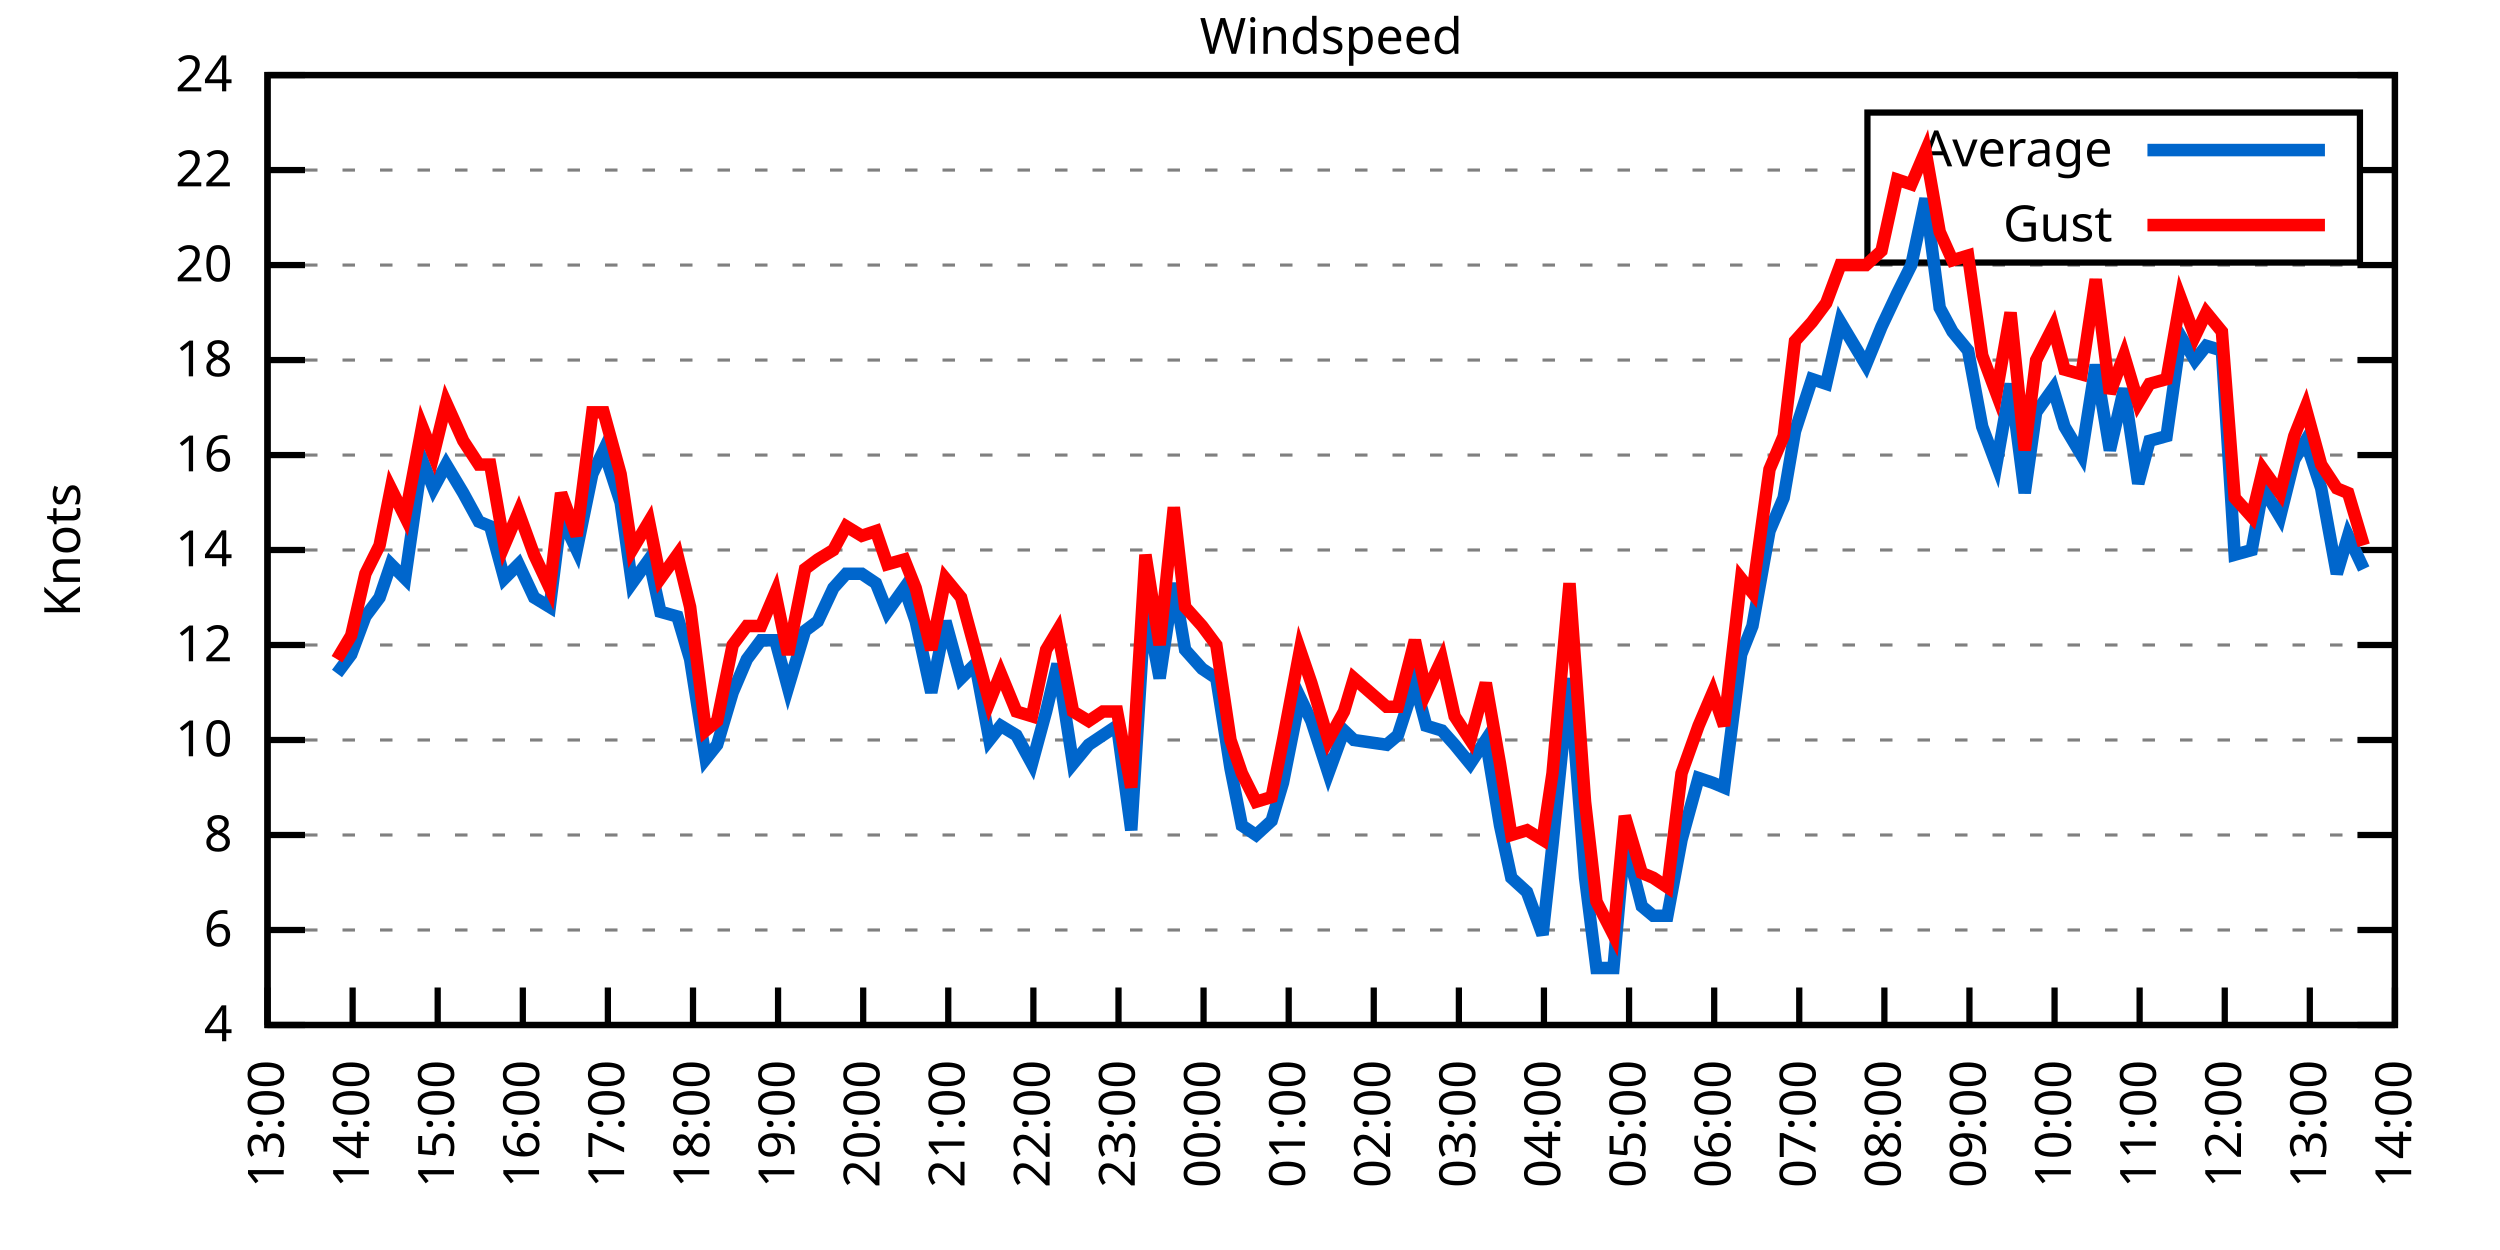
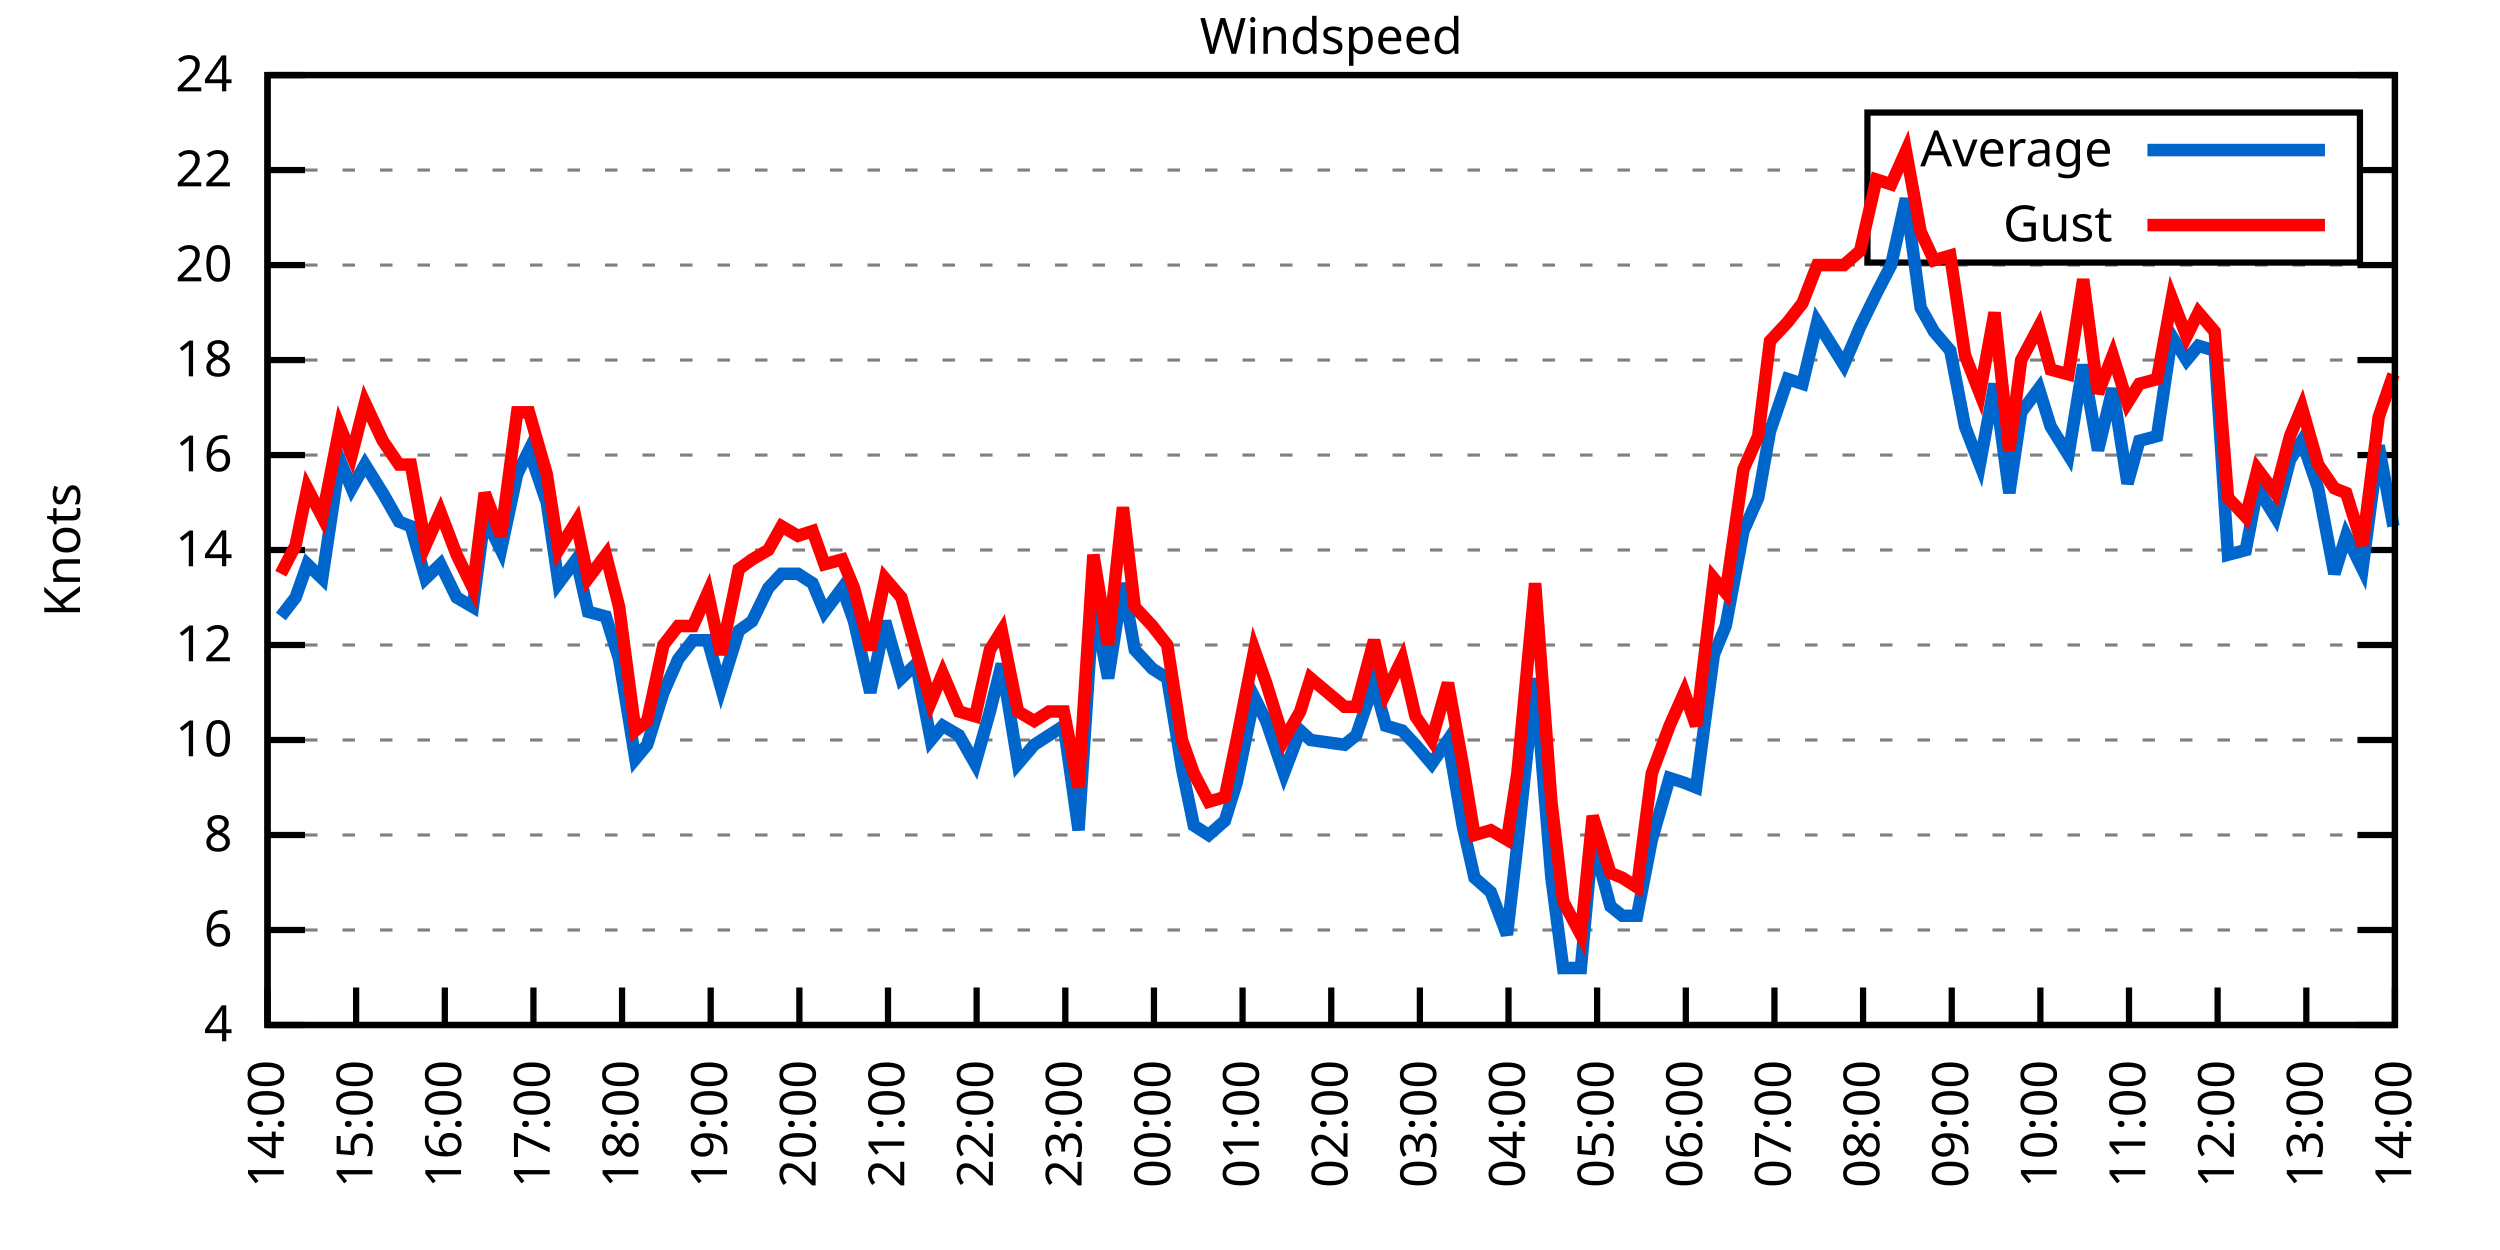
<svg xmlns="http://www.w3.org/2000/svg" xmlns:xlink="http://www.w3.org/1999/xlink" width="400" height="200" viewBox="0 0 400 200">
  <g id="gnuplot_canvas">
    <rect x="0" y="0" width="400" height="200" fill="none" />
    <defs>
      <circle id="gpDot" r="0.5" stroke-width="0.5" stroke="currentColor" />
      <path id="gpPt0" stroke-width="0.333" stroke="currentColor" d="M-1,0 h2 M0,-1 v2" />
      <path id="gpPt1" stroke-width="0.333" stroke="currentColor" d="M-1,-1 L1,1 M1,-1 L-1,1" />
      <path id="gpPt2" stroke-width="0.333" stroke="currentColor" d="M-1,0 L1,0 M0,-1 L0,1 M-1,-1 L1,1 M-1,1 L1,-1" />
      <rect id="gpPt3" stroke-width="0.333" stroke="currentColor" x="-1" y="-1" width="2" height="2" />
      <rect id="gpPt4" stroke-width="0.333" stroke="currentColor" fill="currentColor" x="-1" y="-1" width="2" height="2" />
      <circle id="gpPt5" stroke-width="0.333" stroke="currentColor" cx="0" cy="0" r="1" />
      <use xlink:href="#gpPt5" id="gpPt6" fill="currentColor" stroke="none" />
      <path id="gpPt7" stroke-width="0.333" stroke="currentColor" d="M0,-1.33 L-1.33,0.67 L1.33,0.67 z" />
      <use xlink:href="#gpPt7" id="gpPt8" fill="currentColor" stroke="none" />
      <use xlink:href="#gpPt7" id="gpPt9" stroke="currentColor" transform="rotate(180)" />
      <use xlink:href="#gpPt9" id="gpPt10" fill="currentColor" stroke="none" />
      <use xlink:href="#gpPt3" id="gpPt11" stroke="currentColor" transform="rotate(45)" />
      <use xlink:href="#gpPt11" id="gpPt12" fill="currentColor" stroke="none" />
      <path id="gpPt13" stroke-width="0.333" stroke="currentColor" d="M0,1.330 L1.265,0.411 L0.782,-1.067 L-0.782,-1.076 L-1.265,0.411 z" />
      <use xlink:href="#gpPt13" id="gpPt14" fill="currentColor" stroke="none" />
      <filter id="textbox" filterUnits="objectBoundingBox" x="0" y="0" height="1" width="1">
        <feFlood flood-color="white" flood-opacity="1" result="bgnd" />
        <feComposite in="SourceGraphic" in2="bgnd" operator="atop" />
      </filter>
      <filter id="greybox" filterUnits="objectBoundingBox" x="0" y="0" height="1" width="1">
        <feFlood flood-color="lightgrey" flood-opacity="1" result="grey" />
        <feComposite in="SourceGraphic" in2="grey" operator="atop" />
      </filter>
    </defs>
    <g fill="none" color="white" stroke="currentColor" stroke-width="1.00" stroke-linecap="butt" stroke-linejoin="miter">
</g>
    <g fill="none" color="black" stroke="currentColor" stroke-width="1.00" stroke-linecap="butt" stroke-linejoin="miter">
      <g stroke="none" shape-rendering="crispEdges">
        <polygon fill="rgb(255, 255, 255)" points="42.80,164.00 383.18,164.00 383.18,12.02 42.80,12.02 " />
      </g>
    </g>
    <g fill="none" color="black" stroke="currentColor" stroke-width="1.00" stroke-linecap="butt" stroke-linejoin="miter">
</g>
    <g fill="none" color="black" stroke="black" stroke-width="0.50" stroke-linecap="butt" stroke-linejoin="miter">
</g>
    <g fill="none" color="gray" stroke="currentColor" stroke-width="0.50" stroke-linecap="butt" stroke-linejoin="miter">
      <path stroke="gray" stroke-dasharray="2,4" class="gridline" d="M42.80,164.00 L383.19,164.00  " />
    </g>
    <g fill="none" color="gray" stroke="gray" stroke-width="1.00" stroke-linecap="butt" stroke-linejoin="miter">
</g>
    <g fill="none" color="black" stroke="currentColor" stroke-width="1.00" stroke-linecap="butt" stroke-linejoin="miter">
      <path stroke="black" d="M42.80,164.00 L48.80,164.00 M383.19,164.00 L377.19,164.00  " />
      <g transform="translate(37.20,166.60)" stroke="none" fill="black" font-family="Sans" font-size="8.00" text-anchor="end">
        <text>
          <tspan font-family="Sans"> 4</tspan>
        </text>
      </g>
    </g>
    <g fill="none" color="black" stroke="currentColor" stroke-width="1.00" stroke-linecap="butt" stroke-linejoin="miter">
</g>
    <g fill="none" color="black" stroke="black" stroke-width="0.50" stroke-linecap="butt" stroke-linejoin="miter">
</g>
    <g fill="none" color="gray" stroke="currentColor" stroke-width="0.50" stroke-linecap="butt" stroke-linejoin="miter">
      <path stroke="gray" stroke-dasharray="2,4" class="gridline" d="M42.80,148.80 L383.19,148.80  " />
    </g>
    <g fill="none" color="gray" stroke="gray" stroke-width="1.00" stroke-linecap="butt" stroke-linejoin="miter">
</g>
    <g fill="none" color="black" stroke="currentColor" stroke-width="1.00" stroke-linecap="butt" stroke-linejoin="miter">
      <path stroke="black" d="M42.80,148.80 L48.80,148.80 M383.19,148.80 L377.19,148.80  " />
      <g transform="translate(37.20,151.40)" stroke="none" fill="black" font-family="Sans" font-size="8.00" text-anchor="end">
        <text>
          <tspan font-family="Sans"> 6</tspan>
        </text>
      </g>
    </g>
    <g fill="none" color="black" stroke="currentColor" stroke-width="1.00" stroke-linecap="butt" stroke-linejoin="miter">
</g>
    <g fill="none" color="black" stroke="black" stroke-width="0.50" stroke-linecap="butt" stroke-linejoin="miter">
</g>
    <g fill="none" color="gray" stroke="currentColor" stroke-width="0.50" stroke-linecap="butt" stroke-linejoin="miter">
      <path stroke="gray" stroke-dasharray="2,4" class="gridline" d="M42.80,133.60 L383.19,133.60  " />
    </g>
    <g fill="none" color="gray" stroke="gray" stroke-width="1.00" stroke-linecap="butt" stroke-linejoin="miter">
</g>
    <g fill="none" color="black" stroke="currentColor" stroke-width="1.00" stroke-linecap="butt" stroke-linejoin="miter">
      <path stroke="black" d="M42.80,133.60 L48.80,133.60 M383.19,133.60 L377.19,133.60  " />
      <g transform="translate(37.20,136.20)" stroke="none" fill="black" font-family="Sans" font-size="8.00" text-anchor="end">
        <text>
          <tspan font-family="Sans"> 8</tspan>
        </text>
      </g>
    </g>
    <g fill="none" color="black" stroke="currentColor" stroke-width="1.00" stroke-linecap="butt" stroke-linejoin="miter">
</g>
    <g fill="none" color="black" stroke="black" stroke-width="0.50" stroke-linecap="butt" stroke-linejoin="miter">
</g>
    <g fill="none" color="gray" stroke="currentColor" stroke-width="0.50" stroke-linecap="butt" stroke-linejoin="miter">
      <path stroke="gray" stroke-dasharray="2,4" class="gridline" d="M42.80,118.40 L383.19,118.40  " />
    </g>
    <g fill="none" color="gray" stroke="gray" stroke-width="1.00" stroke-linecap="butt" stroke-linejoin="miter">
</g>
    <g fill="none" color="black" stroke="currentColor" stroke-width="1.00" stroke-linecap="butt" stroke-linejoin="miter">
      <path stroke="black" d="M42.80,118.40 L48.80,118.40 M383.19,118.40 L377.19,118.40  " />
      <g transform="translate(37.20,121.00)" stroke="none" fill="black" font-family="Sans" font-size="8.00" text-anchor="end">
        <text>
          <tspan font-family="Sans"> 10</tspan>
        </text>
      </g>
    </g>
    <g fill="none" color="black" stroke="currentColor" stroke-width="1.00" stroke-linecap="butt" stroke-linejoin="miter">
</g>
    <g fill="none" color="black" stroke="black" stroke-width="0.50" stroke-linecap="butt" stroke-linejoin="miter">
</g>
    <g fill="none" color="gray" stroke="currentColor" stroke-width="0.50" stroke-linecap="butt" stroke-linejoin="miter">
      <path stroke="gray" stroke-dasharray="2,4" class="gridline" d="M42.80,103.20 L383.19,103.20  " />
    </g>
    <g fill="none" color="gray" stroke="gray" stroke-width="1.00" stroke-linecap="butt" stroke-linejoin="miter">
</g>
    <g fill="none" color="black" stroke="currentColor" stroke-width="1.00" stroke-linecap="butt" stroke-linejoin="miter">
      <path stroke="black" d="M42.80,103.20 L48.80,103.20 M383.19,103.20 L377.19,103.20  " />
      <g transform="translate(37.20,105.80)" stroke="none" fill="black" font-family="Sans" font-size="8.00" text-anchor="end">
        <text>
          <tspan font-family="Sans"> 12</tspan>
        </text>
      </g>
    </g>
    <g fill="none" color="black" stroke="currentColor" stroke-width="1.00" stroke-linecap="butt" stroke-linejoin="miter">
</g>
    <g fill="none" color="black" stroke="black" stroke-width="0.50" stroke-linecap="butt" stroke-linejoin="miter">
</g>
    <g fill="none" color="gray" stroke="currentColor" stroke-width="0.50" stroke-linecap="butt" stroke-linejoin="miter">
      <path stroke="gray" stroke-dasharray="2,4" class="gridline" d="M42.80,88.00 L383.19,88.00  " />
    </g>
    <g fill="none" color="gray" stroke="gray" stroke-width="1.00" stroke-linecap="butt" stroke-linejoin="miter">
</g>
    <g fill="none" color="black" stroke="currentColor" stroke-width="1.00" stroke-linecap="butt" stroke-linejoin="miter">
      <path stroke="black" d="M42.80,88.00 L48.80,88.00 M383.19,88.00 L377.19,88.00  " />
      <g transform="translate(37.20,90.60)" stroke="none" fill="black" font-family="Sans" font-size="8.00" text-anchor="end">
        <text>
          <tspan font-family="Sans"> 14</tspan>
        </text>
      </g>
    </g>
    <g fill="none" color="black" stroke="currentColor" stroke-width="1.00" stroke-linecap="butt" stroke-linejoin="miter">
</g>
    <g fill="none" color="black" stroke="black" stroke-width="0.50" stroke-linecap="butt" stroke-linejoin="miter">
</g>
    <g fill="none" color="gray" stroke="currentColor" stroke-width="0.50" stroke-linecap="butt" stroke-linejoin="miter">
      <path stroke="gray" stroke-dasharray="2,4" class="gridline" d="M42.80,72.81 L383.19,72.81  " />
    </g>
    <g fill="none" color="gray" stroke="gray" stroke-width="1.00" stroke-linecap="butt" stroke-linejoin="miter">
</g>
    <g fill="none" color="black" stroke="currentColor" stroke-width="1.00" stroke-linecap="butt" stroke-linejoin="miter">
      <path stroke="black" d="M42.80,72.81 L48.80,72.81 M383.19,72.81 L377.19,72.81  " />
      <g transform="translate(37.20,75.41)" stroke="none" fill="black" font-family="Sans" font-size="8.00" text-anchor="end">
        <text>
          <tspan font-family="Sans"> 16</tspan>
        </text>
      </g>
    </g>
    <g fill="none" color="black" stroke="currentColor" stroke-width="1.00" stroke-linecap="butt" stroke-linejoin="miter">
</g>
    <g fill="none" color="black" stroke="black" stroke-width="0.50" stroke-linecap="butt" stroke-linejoin="miter">
</g>
    <g fill="none" color="gray" stroke="currentColor" stroke-width="0.50" stroke-linecap="butt" stroke-linejoin="miter">
      <path stroke="gray" stroke-dasharray="2,4" class="gridline" d="M42.80,57.61 L383.19,57.61  " />
    </g>
    <g fill="none" color="gray" stroke="gray" stroke-width="1.00" stroke-linecap="butt" stroke-linejoin="miter">
</g>
    <g fill="none" color="black" stroke="currentColor" stroke-width="1.00" stroke-linecap="butt" stroke-linejoin="miter">
      <path stroke="black" d="M42.80,57.61 L48.80,57.61 M383.19,57.61 L377.19,57.61  " />
      <g transform="translate(37.20,60.21)" stroke="none" fill="black" font-family="Sans" font-size="8.00" text-anchor="end">
        <text>
          <tspan font-family="Sans"> 18</tspan>
        </text>
      </g>
    </g>
    <g fill="none" color="black" stroke="currentColor" stroke-width="1.00" stroke-linecap="butt" stroke-linejoin="miter">
</g>
    <g fill="none" color="black" stroke="black" stroke-width="0.50" stroke-linecap="butt" stroke-linejoin="miter">
</g>
    <g fill="none" color="gray" stroke="currentColor" stroke-width="0.50" stroke-linecap="butt" stroke-linejoin="miter">
      <path stroke="gray" stroke-dasharray="2,4" class="gridline" d="M42.80,42.41 L383.19,42.41  " />
    </g>
    <g fill="none" color="gray" stroke="gray" stroke-width="1.00" stroke-linecap="butt" stroke-linejoin="miter">
</g>
    <g fill="none" color="black" stroke="currentColor" stroke-width="1.00" stroke-linecap="butt" stroke-linejoin="miter">
      <path stroke="black" d="M42.80,42.41 L48.80,42.41 M383.19,42.41 L377.19,42.41  " />
      <g transform="translate(37.20,45.01)" stroke="none" fill="black" font-family="Sans" font-size="8.00" text-anchor="end">
        <text>
          <tspan font-family="Sans"> 20</tspan>
        </text>
      </g>
    </g>
    <g fill="none" color="black" stroke="currentColor" stroke-width="1.00" stroke-linecap="butt" stroke-linejoin="miter">
</g>
    <g fill="none" color="black" stroke="black" stroke-width="0.50" stroke-linecap="butt" stroke-linejoin="miter">
</g>
    <g fill="none" color="gray" stroke="currentColor" stroke-width="0.50" stroke-linecap="butt" stroke-linejoin="miter">
      <path stroke="gray" stroke-dasharray="2,4" class="gridline" d="M42.80,27.21 L298.79,27.21 M377.59,27.21 L383.19,27.21  " />
    </g>
    <g fill="none" color="gray" stroke="gray" stroke-width="1.00" stroke-linecap="butt" stroke-linejoin="miter">
</g>
    <g fill="none" color="black" stroke="currentColor" stroke-width="1.00" stroke-linecap="butt" stroke-linejoin="miter">
      <path stroke="black" d="M42.80,27.21 L48.80,27.21 M383.19,27.21 L377.19,27.21  " />
      <g transform="translate(37.20,29.81)" stroke="none" fill="black" font-family="Sans" font-size="8.00" text-anchor="end">
        <text>
          <tspan font-family="Sans"> 22</tspan>
        </text>
      </g>
    </g>
    <g fill="none" color="black" stroke="currentColor" stroke-width="1.00" stroke-linecap="butt" stroke-linejoin="miter">
</g>
    <g fill="none" color="black" stroke="black" stroke-width="0.50" stroke-linecap="butt" stroke-linejoin="miter">
</g>
    <g fill="none" color="gray" stroke="currentColor" stroke-width="0.50" stroke-linecap="butt" stroke-linejoin="miter">
      <path stroke="gray" stroke-dasharray="2,4" class="gridline" d="M42.80,12.01 L383.19,12.01  " />
    </g>
    <g fill="none" color="gray" stroke="gray" stroke-width="1.00" stroke-linecap="butt" stroke-linejoin="miter">
</g>
    <g fill="none" color="black" stroke="currentColor" stroke-width="1.00" stroke-linecap="butt" stroke-linejoin="miter">
      <path stroke="black" d="M42.80,12.01 L48.80,12.01 M383.19,12.01 L377.19,12.01  " />
      <g transform="translate(37.20,14.61)" stroke="none" fill="black" font-family="Sans" font-size="8.00" text-anchor="end">
        <text>
          <tspan font-family="Sans"> 24</tspan>
        </text>
      </g>
    </g>
    <g fill="none" color="black" stroke="currentColor" stroke-width="1.00" stroke-linecap="butt" stroke-linejoin="miter">
      <path stroke="black" d="M42.80,164.00 L42.80,158.00  " />
      <g transform="translate(45.40,169.60) rotate(270.00)" stroke="none" fill="black" font-family="Sans" font-size="8.00" text-anchor="end">
        <text>
-           <tspan font-family="Sans">13:00</tspan>
-         </text>
-       </g>
-     </g>
-     <g fill="none" color="black" stroke="currentColor" stroke-width="1.00" stroke-linecap="butt" stroke-linejoin="miter">
-       <path stroke="black" d="M56.42,164.00 L56.42,158.00  " />
-       <g transform="translate(59.02,169.60) rotate(270.00)" stroke="none" fill="black" font-family="Sans" font-size="8.00" text-anchor="end">
-         <text>
          <tspan font-family="Sans">14:00</tspan>
        </text>
      </g>
    </g>
    <g fill="none" color="black" stroke="currentColor" stroke-width="1.00" stroke-linecap="butt" stroke-linejoin="miter">
-       <path stroke="black" d="M70.03,164.00 L70.03,158.00  " />
-       <g transform="translate(72.63,169.60) rotate(270.00)" stroke="none" fill="black" font-family="Sans" font-size="8.00" text-anchor="end">
+       <path stroke="black" d="M56.98,164.00 L56.98,158.00  " />
+       <g transform="translate(59.58,169.60) rotate(270.00)" stroke="none" fill="black" font-family="Sans" font-size="8.00" text-anchor="end">
        <text>
          <tspan font-family="Sans">15:00</tspan>
        </text>
      </g>
    </g>
    <g fill="none" color="black" stroke="currentColor" stroke-width="1.00" stroke-linecap="butt" stroke-linejoin="miter">
-       <path stroke="black" d="M83.65,164.00 L83.65,158.00  " />
-       <g transform="translate(86.25,169.60) rotate(270.00)" stroke="none" fill="black" font-family="Sans" font-size="8.00" text-anchor="end">
+       <path stroke="black" d="M71.17,164.00 L71.17,158.00  " />
+       <g transform="translate(73.77,169.60) rotate(270.00)" stroke="none" fill="black" font-family="Sans" font-size="8.00" text-anchor="end">
        <text>
          <tspan font-family="Sans">16:00</tspan>
        </text>
      </g>
    </g>
    <g fill="none" color="black" stroke="currentColor" stroke-width="1.00" stroke-linecap="butt" stroke-linejoin="miter">
-       <path stroke="black" d="M97.26,164.00 L97.26,158.00  " />
-       <g transform="translate(99.86,169.60) rotate(270.00)" stroke="none" fill="black" font-family="Sans" font-size="8.00" text-anchor="end">
+       <path stroke="black" d="M85.35,164.00 L85.35,158.00  " />
+       <g transform="translate(87.95,169.60) rotate(270.00)" stroke="none" fill="black" font-family="Sans" font-size="8.00" text-anchor="end">
        <text>
          <tspan font-family="Sans">17:00</tspan>
        </text>
      </g>
    </g>
    <g fill="none" color="black" stroke="currentColor" stroke-width="1.00" stroke-linecap="butt" stroke-linejoin="miter">
-       <path stroke="black" d="M110.88,164.00 L110.88,158.00  " />
-       <g transform="translate(113.48,169.60) rotate(270.00)" stroke="none" fill="black" font-family="Sans" font-size="8.00" text-anchor="end">
+       <path stroke="black" d="M99.53,164.00 L99.53,158.00  " />
+       <g transform="translate(102.13,169.60) rotate(270.00)" stroke="none" fill="black" font-family="Sans" font-size="8.00" text-anchor="end">
        <text>
          <tspan font-family="Sans">18:00</tspan>
        </text>
      </g>
    </g>
    <g fill="none" color="black" stroke="currentColor" stroke-width="1.00" stroke-linecap="butt" stroke-linejoin="miter">
-       <path stroke="black" d="M124.49,164.00 L124.49,158.00  " />
-       <g transform="translate(127.09,169.60) rotate(270.00)" stroke="none" fill="black" font-family="Sans" font-size="8.00" text-anchor="end">
+       <path stroke="black" d="M113.71,164.00 L113.71,158.00  " />
+       <g transform="translate(116.31,169.60) rotate(270.00)" stroke="none" fill="black" font-family="Sans" font-size="8.00" text-anchor="end">
        <text>
          <tspan font-family="Sans">19:00</tspan>
        </text>
      </g>
    </g>
    <g fill="none" color="black" stroke="currentColor" stroke-width="1.00" stroke-linecap="butt" stroke-linejoin="miter">
-       <path stroke="black" d="M138.11,164.00 L138.11,158.00  " />
-       <g transform="translate(140.71,169.60) rotate(270.00)" stroke="none" fill="black" font-family="Sans" font-size="8.00" text-anchor="end">
+       <path stroke="black" d="M127.90,164.00 L127.90,158.00  " />
+       <g transform="translate(130.50,169.60) rotate(270.00)" stroke="none" fill="black" font-family="Sans" font-size="8.00" text-anchor="end">
        <text>
          <tspan font-family="Sans">20:00</tspan>
        </text>
      </g>
    </g>
    <g fill="none" color="black" stroke="currentColor" stroke-width="1.00" stroke-linecap="butt" stroke-linejoin="miter">
-       <path stroke="black" d="M151.72,164.00 L151.72,158.00  " />
-       <g transform="translate(154.32,169.60) rotate(270.00)" stroke="none" fill="black" font-family="Sans" font-size="8.00" text-anchor="end">
+       <path stroke="black" d="M142.08,164.00 L142.08,158.00  " />
+       <g transform="translate(144.68,169.60) rotate(270.00)" stroke="none" fill="black" font-family="Sans" font-size="8.00" text-anchor="end">
        <text>
          <tspan font-family="Sans">21:00</tspan>
        </text>
      </g>
    </g>
    <g fill="none" color="black" stroke="currentColor" stroke-width="1.00" stroke-linecap="butt" stroke-linejoin="miter">
-       <path stroke="black" d="M165.34,164.00 L165.34,158.00  " />
-       <g transform="translate(167.94,169.60) rotate(270.00)" stroke="none" fill="black" font-family="Sans" font-size="8.00" text-anchor="end">
+       <path stroke="black" d="M156.26,164.00 L156.26,158.00  " />
+       <g transform="translate(158.86,169.60) rotate(270.00)" stroke="none" fill="black" font-family="Sans" font-size="8.00" text-anchor="end">
        <text>
          <tspan font-family="Sans">22:00</tspan>
        </text>
      </g>
    </g>
    <g fill="none" color="black" stroke="currentColor" stroke-width="1.00" stroke-linecap="butt" stroke-linejoin="miter">
-       <path stroke="black" d="M178.96,164.00 L178.96,158.00  " />
-       <g transform="translate(181.56,169.60) rotate(270.00)" stroke="none" fill="black" font-family="Sans" font-size="8.00" text-anchor="end">
+       <path stroke="black" d="M170.45,164.00 L170.45,158.00  " />
+       <g transform="translate(173.05,169.60) rotate(270.00)" stroke="none" fill="black" font-family="Sans" font-size="8.00" text-anchor="end">
        <text>
          <tspan font-family="Sans">23:00</tspan>
        </text>
      </g>
    </g>
    <g fill="none" color="black" stroke="currentColor" stroke-width="1.00" stroke-linecap="butt" stroke-linejoin="miter">
-       <path stroke="black" d="M192.57,164.00 L192.57,158.00  " />
-       <g transform="translate(195.17,169.60) rotate(270.00)" stroke="none" fill="black" font-family="Sans" font-size="8.00" text-anchor="end">
+       <path stroke="black" d="M184.63,164.00 L184.63,158.00  " />
+       <g transform="translate(187.23,169.60) rotate(270.00)" stroke="none" fill="black" font-family="Sans" font-size="8.00" text-anchor="end">
        <text>
          <tspan font-family="Sans">00:00</tspan>
        </text>
      </g>
    </g>
    <g fill="none" color="black" stroke="currentColor" stroke-width="1.00" stroke-linecap="butt" stroke-linejoin="miter">
-       <path stroke="black" d="M206.19,164.00 L206.19,158.00  " />
-       <g transform="translate(208.79,169.60) rotate(270.00)" stroke="none" fill="black" font-family="Sans" font-size="8.00" text-anchor="end">
+       <path stroke="black" d="M198.81,164.00 L198.81,158.00  " />
+       <g transform="translate(201.41,169.60) rotate(270.00)" stroke="none" fill="black" font-family="Sans" font-size="8.00" text-anchor="end">
        <text>
          <tspan font-family="Sans">01:00</tspan>
        </text>
      </g>
    </g>
    <g fill="none" color="black" stroke="currentColor" stroke-width="1.00" stroke-linecap="butt" stroke-linejoin="miter">
-       <path stroke="black" d="M219.80,164.00 L219.80,158.00  " />
-       <g transform="translate(222.40,169.60) rotate(270.00)" stroke="none" fill="black" font-family="Sans" font-size="8.00" text-anchor="end">
+       <path stroke="black" d="M213.00,164.00 L213.00,158.00  " />
+       <g transform="translate(215.60,169.60) rotate(270.00)" stroke="none" fill="black" font-family="Sans" font-size="8.00" text-anchor="end">
        <text>
          <tspan font-family="Sans">02:00</tspan>
        </text>
      </g>
    </g>
    <g fill="none" color="black" stroke="currentColor" stroke-width="1.00" stroke-linecap="butt" stroke-linejoin="miter">
-       <path stroke="black" d="M233.42,164.00 L233.42,158.00  " />
-       <g transform="translate(236.02,169.60) rotate(270.00)" stroke="none" fill="black" font-family="Sans" font-size="8.00" text-anchor="end">
+       <path stroke="black" d="M227.18,164.00 L227.18,158.00  " />
+       <g transform="translate(229.78,169.60) rotate(270.00)" stroke="none" fill="black" font-family="Sans" font-size="8.00" text-anchor="end">
        <text>
          <tspan font-family="Sans">03:00</tspan>
        </text>
      </g>
    </g>
    <g fill="none" color="black" stroke="currentColor" stroke-width="1.00" stroke-linecap="butt" stroke-linejoin="miter">
-       <path stroke="black" d="M247.03,164.00 L247.03,158.00  " />
-       <g transform="translate(249.63,169.60) rotate(270.00)" stroke="none" fill="black" font-family="Sans" font-size="8.00" text-anchor="end">
+       <path stroke="black" d="M241.36,164.00 L241.36,158.00  " />
+       <g transform="translate(243.96,169.60) rotate(270.00)" stroke="none" fill="black" font-family="Sans" font-size="8.00" text-anchor="end">
        <text>
          <tspan font-family="Sans">04:00</tspan>
        </text>
      </g>
    </g>
    <g fill="none" color="black" stroke="currentColor" stroke-width="1.00" stroke-linecap="butt" stroke-linejoin="miter">
-       <path stroke="black" d="M260.65,164.00 L260.65,158.00  " />
-       <g transform="translate(263.25,169.60) rotate(270.00)" stroke="none" fill="black" font-family="Sans" font-size="8.00" text-anchor="end">
+       <path stroke="black" d="M255.54,164.00 L255.54,158.00  " />
+       <g transform="translate(258.14,169.60) rotate(270.00)" stroke="none" fill="black" font-family="Sans" font-size="8.00" text-anchor="end">
        <text>
          <tspan font-family="Sans">05:00</tspan>
        </text>
      </g>
    </g>
    <g fill="none" color="black" stroke="currentColor" stroke-width="1.00" stroke-linecap="butt" stroke-linejoin="miter">
-       <path stroke="black" d="M274.27,164.00 L274.27,158.00  " />
-       <g transform="translate(276.87,169.60) rotate(270.00)" stroke="none" fill="black" font-family="Sans" font-size="8.00" text-anchor="end">
+       <path stroke="black" d="M269.73,164.00 L269.73,158.00  " />
+       <g transform="translate(272.33,169.60) rotate(270.00)" stroke="none" fill="black" font-family="Sans" font-size="8.00" text-anchor="end">
        <text>
          <tspan font-family="Sans">06:00</tspan>
        </text>
      </g>
    </g>
    <g fill="none" color="black" stroke="currentColor" stroke-width="1.00" stroke-linecap="butt" stroke-linejoin="miter">
-       <path stroke="black" d="M287.88,164.00 L287.88,158.00  " />
-       <g transform="translate(290.48,169.60) rotate(270.00)" stroke="none" fill="black" font-family="Sans" font-size="8.00" text-anchor="end">
+       <path stroke="black" d="M283.91,164.00 L283.91,158.00  " />
+       <g transform="translate(286.51,169.60) rotate(270.00)" stroke="none" fill="black" font-family="Sans" font-size="8.00" text-anchor="end">
        <text>
          <tspan font-family="Sans">07:00</tspan>
        </text>
      </g>
    </g>
    <g fill="none" color="black" stroke="currentColor" stroke-width="1.00" stroke-linecap="butt" stroke-linejoin="miter">
-       <path stroke="black" d="M301.50,164.00 L301.50,158.00  " />
-       <g transform="translate(304.10,169.60) rotate(270.00)" stroke="none" fill="black" font-family="Sans" font-size="8.00" text-anchor="end">
+       <path stroke="black" d="M298.09,164.00 L298.09,158.00  " />
+       <g transform="translate(300.69,169.60) rotate(270.00)" stroke="none" fill="black" font-family="Sans" font-size="8.00" text-anchor="end">
        <text>
          <tspan font-family="Sans">08:00</tspan>
        </text>
      </g>
    </g>
    <g fill="none" color="black" stroke="currentColor" stroke-width="1.00" stroke-linecap="butt" stroke-linejoin="miter">
-       <path stroke="black" d="M315.11,164.00 L315.11,158.00  " />
-       <g transform="translate(317.71,169.60) rotate(270.00)" stroke="none" fill="black" font-family="Sans" font-size="8.00" text-anchor="end">
+       <path stroke="black" d="M312.28,164.00 L312.28,158.00  " />
+       <g transform="translate(314.88,169.60) rotate(270.00)" stroke="none" fill="black" font-family="Sans" font-size="8.00" text-anchor="end">
        <text>
          <tspan font-family="Sans">09:00</tspan>
        </text>
      </g>
    </g>
    <g fill="none" color="black" stroke="currentColor" stroke-width="1.00" stroke-linecap="butt" stroke-linejoin="miter">
-       <path stroke="black" d="M328.73,164.00 L328.73,158.00  " />
-       <g transform="translate(331.33,169.60) rotate(270.00)" stroke="none" fill="black" font-family="Sans" font-size="8.00" text-anchor="end">
+       <path stroke="black" d="M326.46,164.00 L326.46,158.00  " />
+       <g transform="translate(329.06,169.60) rotate(270.00)" stroke="none" fill="black" font-family="Sans" font-size="8.00" text-anchor="end">
        <text>
          <tspan font-family="Sans">10:00</tspan>
        </text>
      </g>
    </g>
    <g fill="none" color="black" stroke="currentColor" stroke-width="1.00" stroke-linecap="butt" stroke-linejoin="miter">
-       <path stroke="black" d="M342.34,164.00 L342.34,158.00  " />
-       <g transform="translate(344.94,169.60) rotate(270.00)" stroke="none" fill="black" font-family="Sans" font-size="8.00" text-anchor="end">
+       <path stroke="black" d="M340.64,164.00 L340.64,158.00  " />
+       <g transform="translate(343.24,169.60) rotate(270.00)" stroke="none" fill="black" font-family="Sans" font-size="8.00" text-anchor="end">
        <text>
          <tspan font-family="Sans">11:00</tspan>
        </text>
      </g>
    </g>
    <g fill="none" color="black" stroke="currentColor" stroke-width="1.00" stroke-linecap="butt" stroke-linejoin="miter">
-       <path stroke="black" d="M355.96,164.00 L355.96,158.00  " />
-       <g transform="translate(358.56,169.60) rotate(270.00)" stroke="none" fill="black" font-family="Sans" font-size="8.00" text-anchor="end">
+       <path stroke="black" d="M354.82,164.00 L354.82,158.00  " />
+       <g transform="translate(357.42,169.60) rotate(270.00)" stroke="none" fill="black" font-family="Sans" font-size="8.00" text-anchor="end">
        <text>
          <tspan font-family="Sans">12:00</tspan>
        </text>
      </g>
    </g>
    <g fill="none" color="black" stroke="currentColor" stroke-width="1.00" stroke-linecap="butt" stroke-linejoin="miter">
-       <path stroke="black" d="M369.57,164.00 L369.57,158.00  " />
-       <g transform="translate(372.17,169.60) rotate(270.00)" stroke="none" fill="black" font-family="Sans" font-size="8.00" text-anchor="end">
+       <path stroke="black" d="M369.01,164.00 L369.01,158.00  " />
+       <g transform="translate(371.61,169.60) rotate(270.00)" stroke="none" fill="black" font-family="Sans" font-size="8.00" text-anchor="end">
        <text>
          <tspan font-family="Sans">13:00</tspan>
        </text>
      </g>
    </g>
    <g fill="none" color="black" stroke="currentColor" stroke-width="1.00" stroke-linecap="butt" stroke-linejoin="miter">
      <path stroke="black" d="M383.19,164.00 L383.19,158.00  " />
      <g transform="translate(385.79,169.60) rotate(270.00)" stroke="none" fill="black" font-family="Sans" font-size="8.00" text-anchor="end">
        <text>
          <tspan font-family="Sans">14:00</tspan>
        </text>
      </g>
    </g>
    <g fill="none" color="black" stroke="currentColor" stroke-width="1.00" stroke-linecap="butt" stroke-linejoin="miter">
</g>
    <g fill="none" color="black" stroke="currentColor" stroke-width="1.00" stroke-linecap="butt" stroke-linejoin="miter">
      <path stroke="black" d="M42.80,12.01 L42.80,164.00 L383.19,164.00 L383.19,12.01 L42.80,12.01 Z  " />
    </g>
    <g fill="none" color="black" stroke="currentColor" stroke-width="1.00" stroke-linecap="butt" stroke-linejoin="miter">
</g>
    <g fill="none" color="black" stroke="currentColor" stroke-width="1.00" stroke-linecap="butt" stroke-linejoin="miter">
      <path stroke="black" d="M298.79,42.01 L298.79,18.01 L377.59,18.01 L377.59,42.01 L298.79,42.01 Z  " />
    </g>
    <g id="Windspeed_plot_1">
      <g fill="none" color="white" stroke="black" stroke-width="2.00" stroke-linecap="butt" stroke-linejoin="miter">
</g>
      <g fill="none" color="black" stroke="currentColor" stroke-width="2.00" stroke-linecap="butt" stroke-linejoin="miter">
        <g transform="translate(337.99,26.61)" stroke="none" fill="black" font-family="Sans" font-size="8.00" text-anchor="end">
          <text>
            <tspan font-family="Sans">Average</tspan>
          </text>
        </g>
      </g>
      <g fill="none" color="black" stroke="currentColor" stroke-width="2.00" stroke-linecap="butt" stroke-linejoin="miter">
-         <path stroke="rgb(  0, 102, 204)" d="M343.59,24.01 L371.99,24.01 M53.92,107.76 L56.19,104.72 L58.46,98.64 L60.73,95.60 L62.54,90.28 L64.81,92.56   L67.54,73.57 L69.35,78.13 L71.39,74.33 L74.12,78.89 L76.61,83.45 L78.43,84.21 L80.70,92.56 L82.97,90.28   L85.46,95.60 L87.96,97.12 L89.77,82.69 L92.27,88.00 L94.77,75.85 L96.58,72.05 L99.30,80.41 L101.12,93.32   L103.84,89.52 L105.66,97.88 L108.38,98.64 L110.42,105.48 L112.92,121.44 L114.74,119.16 L117.23,110.80 L119.50,105.48   L121.77,102.44 L124.04,102.44 L126.08,110.04 L128.81,100.92 L130.85,99.40 L133.34,94.08 L135.39,91.80 L137.88,91.80   L140.15,93.32 L141.97,97.88 L144.69,94.08 L146.51,99.40 L149.00,110.80 L151.27,99.40 L153.77,108.52 L156.04,106.24   L158.31,118.40 L160.12,116.12 L162.62,117.64 L165.11,122.20 L167.38,113.84 L169.20,106.24 L171.69,122.20 L174.19,119.16   L176.46,117.64 L178.73,116.12 L181.00,132.84 L183.27,96.36 L185.54,108.52 L187.81,93.32 L189.62,103.96 L192.34,107.00   L194.61,108.52 L196.88,122.96 L198.70,132.08 L200.97,133.60 L203.46,131.32 L205.28,125.24 L208.00,111.56 L209.82,115.36   L212.54,123.72 L215.04,116.88 L216.63,118.40 L221.85,119.16 L223.66,117.64 L226.38,109.28 L228.20,116.12 L230.70,116.88   L232.74,119.16 L235.23,122.20 L237.73,118.40 L240.00,132.08 L241.81,140.44 L244.31,142.72 L246.81,149.56 L248.40,135.12   L251.12,108.52 L253.61,140.44 L255.43,154.88 L258.15,154.88 L259.97,134.36 L262.69,145.00 L264.51,146.52 L266.78,146.52   L269.05,134.36 L271.77,124.48 L274.04,125.24 L275.85,126.00 L278.58,104.72 L280.39,100.16 L283.12,84.97 L285.38,79.65   L287.20,69.01 L289.92,60.65 L292.19,61.41 L294.46,51.53 L298.55,58.37 L301.04,52.29 L303.54,46.97 L305.81,42.41   L308.08,31.77 L310.35,49.25 L312.39,53.05 L314.89,56.09 L317.15,68.25 L319.42,74.33 L321.69,61.41 L323.96,78.89   L325.78,65.97 L328.50,62.17 L330.32,68.25 L333.04,72.81 L335.31,58.37 L337.58,72.05 L339.85,62.17 L342.12,77.37   L343.93,70.53 L346.65,69.77 L348.92,53.81 L351.19,57.61 L353.01,55.33 L355.50,56.09 L357.55,88.76 L360.27,88.00   L362.09,78.13 L364.81,82.69 L367.08,73.57 L368.89,70.53 L371.39,78.13 L373.89,91.80 L375.70,85.73 L378.20,91.04    " />
+         <path stroke="rgb(  0, 102, 204)" d="M343.59,24.01 L371.99,24.01 M44.93,98.64 L47.29,95.60 L49.18,90.28 L51.55,92.56 L54.38,73.57 L56.27,78.13   L58.40,74.33 L61.24,78.89 L63.84,83.45 L65.73,84.21 L68.09,92.56 L70.46,90.28 L73.06,95.60 L75.66,97.12   L77.55,82.69 L80.15,88.00 L82.75,75.85 L84.64,72.05 L87.48,80.41 L89.37,93.32 L92.20,89.52 L94.09,97.88   L96.93,98.64 L99.06,105.48 L101.66,121.44 L103.55,119.16 L106.15,110.80 L108.51,105.48 L110.88,102.44 L113.24,102.44   L115.37,110.04 L118.21,100.92 L120.33,99.40 L122.93,94.08 L125.06,91.80 L127.66,91.80 L130.02,93.32 L131.92,97.88   L134.75,94.08 L136.64,99.40 L139.24,110.80 L141.61,99.40 L144.21,108.52 L146.57,106.24 L148.94,118.40 L150.83,116.12   L153.43,117.64 L156.03,122.20 L158.39,113.84 L160.28,106.24 L162.88,122.20 L165.48,119.16 L167.85,117.64 L170.21,116.12   L172.57,132.84 L174.94,96.36 L177.30,108.52 L179.67,93.32 L181.56,103.96 L184.39,107.00 L186.76,108.52 L189.12,122.96   L191.01,132.08 L193.38,133.60 L195.98,131.32 L197.87,125.24 L200.70,111.56 L202.59,115.36 L205.43,123.72 L208.03,116.88   L209.69,118.40 L215.12,119.16 L217.01,117.64 L219.85,109.28 L221.74,116.12 L224.34,116.88 L226.47,119.16 L229.07,122.20   L231.67,118.40 L234.03,132.08 L235.92,140.44 L238.52,142.72 L241.12,149.56 L242.78,135.12 L245.62,108.52 L248.22,140.44   L250.11,154.88 L252.94,154.88 L254.83,134.36 L257.67,145.00 L259.56,146.52 L261.93,146.52 L264.29,134.36 L267.13,124.48   L269.49,125.24 L271.38,126.00 L274.22,104.72 L276.11,100.16 L278.95,84.97 L281.31,79.65 L283.20,69.01 L286.04,60.65   L288.40,61.41 L290.76,51.53 L295.02,58.37 L297.62,52.29 L300.22,46.97 L302.58,42.41 L304.95,31.77 L307.31,49.25   L309.44,53.05 L312.04,56.09 L314.40,68.25 L316.77,74.33 L319.13,61.41 L321.49,78.89 L323.39,65.97 L326.22,62.17   L328.11,68.25 L330.95,72.81 L333.31,58.37 L335.68,72.05 L338.04,62.17 L340.40,77.37 L342.30,70.53 L345.13,69.77   L347.50,53.81 L349.86,57.61 L351.75,55.33 L354.35,56.09 L356.48,88.76 L359.32,88.00 L361.21,78.13 L364.04,82.69   L366.41,73.57 L368.30,70.53 L370.90,78.13 L373.50,91.80 L375.39,85.73 L377.99,91.04 L380.59,71.29 L382.95,84.21    " />
      </g>
    </g>
    <g id="Windspeed_plot_2">
      <g fill="none" color="black" stroke="currentColor" stroke-width="2.00" stroke-linecap="butt" stroke-linejoin="miter">
        <g transform="translate(337.99,38.61)" stroke="none" fill="black" font-family="Sans" font-size="8.00" text-anchor="end">
          <text>
            <tspan font-family="Sans">Gust</tspan>
          </text>
        </g>
      </g>
      <g fill="none" color="black" stroke="currentColor" stroke-width="2.00" stroke-linecap="butt" stroke-linejoin="miter">
-         <path stroke="rgb(255,   0,   0)" d="M343.59,36.01 L371.99,36.01 M53.92,105.48 L56.19,101.68 L58.46,91.80 L60.73,87.25 L62.54,78.13 L64.81,82.69   L67.54,68.25 L69.35,72.81 L71.39,64.45 L74.12,70.53 L76.61,74.33 L78.43,74.33 L80.70,87.25 L82.97,81.93   L85.46,88.76 L87.96,94.08 L89.77,78.89 L92.27,85.73 L94.77,65.97 L96.58,65.97 L99.30,75.85 L101.12,88.00   L103.84,83.45 L105.66,92.56 L108.38,88.76 L110.42,97.12 L112.92,116.88 L114.74,115.36 L117.23,103.20 L119.50,100.16   L121.77,100.16 L124.04,94.84 L126.08,104.72 L128.81,91.04 L130.85,89.52 L133.34,88.00 L135.39,84.21 L137.88,85.73   L140.15,84.97 L141.97,90.28 L144.69,89.52 L146.51,94.08 L149.00,103.96 L151.27,92.56 L153.77,95.60 L156.04,103.96   L158.31,112.32 L160.12,107.76 L162.62,113.84 L165.11,114.60 L167.38,103.96 L169.20,100.92 L171.69,113.84 L174.19,115.36   L176.46,113.84 L178.73,113.84 L181.00,126.00 L183.27,88.76 L185.54,103.20 L187.81,81.17 L189.62,97.12 L192.34,100.16   L194.61,103.20 L196.88,118.40 L198.70,123.72 L200.97,128.28 L203.46,127.52 L205.28,118.40 L208.00,103.96 L209.82,109.28   L212.54,118.40 L215.04,113.84 L216.63,108.52 L221.85,113.08 L223.66,113.08 L226.38,102.44 L228.20,110.80 L230.70,105.48   L232.74,114.60 L235.23,118.40 L237.73,109.28 L240.00,122.20 L241.81,133.60 L244.31,132.84 L246.81,134.36 L248.40,123.72   L251.12,93.32 L253.61,128.28 L255.43,144.24 L258.15,149.56 L259.97,130.56 L262.69,139.68 L264.51,140.44 L266.78,141.96   L269.05,123.72 L271.77,116.12 L274.04,110.80 L275.85,116.12 L278.58,92.56 L280.39,94.84 L283.12,75.09 L285.38,69.77   L287.20,54.57 L289.92,51.53 L292.19,48.49 L294.46,42.41 L298.55,42.41 L301.04,40.13 L303.54,28.73 L305.81,29.49   L308.08,24.17 L310.35,37.09 L312.39,41.65 L314.89,40.89 L317.15,56.85 L319.42,62.93 L321.69,50.01 L323.96,72.05   L325.78,57.61 L328.50,52.29 L330.32,59.13 L333.04,59.89 L335.31,44.69 L337.58,62.93 L339.85,56.85 L342.12,64.45   L343.93,61.41 L346.65,60.65 L348.92,47.73 L351.19,53.81 L353.01,50.01 L355.50,53.05 L357.55,79.65 L360.27,82.69   L362.09,75.09 L364.81,78.89 L367.08,69.77 L368.89,65.21 L371.39,74.33 L373.89,78.13 L375.70,78.89 L378.20,87.25    " />
+         <path stroke="rgb(255,   0,   0)" d="M343.59,36.01 L371.99,36.01 M44.93,91.80 L47.29,87.25 L49.18,78.13 L51.55,82.69 L54.38,68.25 L56.27,72.81   L58.40,64.45 L61.24,70.53 L63.84,74.33 L65.73,74.33 L68.09,87.25 L70.46,81.93 L73.06,88.76 L75.66,94.08   L77.55,78.89 L80.15,85.73 L82.75,65.97 L84.64,65.97 L87.48,75.85 L89.37,88.00 L92.20,83.45 L94.09,92.56   L96.93,88.76 L99.06,97.12 L101.66,116.88 L103.55,115.36 L106.15,103.20 L108.51,100.16 L110.88,100.16 L113.24,94.84   L115.37,104.72 L118.21,91.04 L120.33,89.52 L122.93,88.00 L125.06,84.21 L127.66,85.73 L130.02,84.97 L131.92,90.28   L134.75,89.52 L136.64,94.08 L139.24,103.96 L141.61,92.56 L144.21,95.60 L146.57,103.96 L148.94,112.32 L150.83,107.76   L153.43,113.84 L156.03,114.60 L158.39,103.96 L160.28,100.92 L162.88,113.84 L165.48,115.36 L167.85,113.84 L170.21,113.84   L172.57,126.00 L174.94,88.76 L177.30,103.20 L179.67,81.17 L181.56,97.12 L184.39,100.16 L186.76,103.20 L189.12,118.40   L191.01,123.72 L193.38,128.28 L195.98,127.52 L197.87,118.40 L200.70,103.96 L202.59,109.28 L205.43,118.40 L208.03,113.84   L209.69,108.52 L215.12,113.08 L217.01,113.08 L219.85,102.44 L221.74,110.80 L224.34,105.48 L226.47,114.60 L229.07,118.40   L231.67,109.28 L234.03,122.20 L235.92,133.60 L238.52,132.84 L241.12,134.36 L242.78,123.72 L245.62,93.32 L248.22,128.28   L250.11,144.24 L252.94,149.56 L254.83,130.56 L257.67,139.68 L259.56,140.44 L261.93,141.96 L264.29,123.72 L267.13,116.12   L269.49,110.80 L271.38,116.12 L274.22,92.56 L276.11,94.84 L278.95,75.09 L281.31,69.77 L283.20,54.57 L286.04,51.53   L288.40,48.49 L290.76,42.41 L295.02,42.41 L297.62,40.13 L300.22,28.73 L302.58,29.49 L304.95,24.17 L307.31,37.09   L309.44,41.65 L312.04,40.89 L314.40,56.85 L316.77,62.93 L319.13,50.01 L321.49,72.05 L323.39,57.61 L326.22,52.29   L328.11,59.13 L330.95,59.89 L333.31,44.69 L335.68,62.93 L338.04,56.85 L340.40,64.45 L342.30,61.41 L345.13,60.65   L347.50,47.73 L349.86,53.81 L351.75,50.01 L354.35,53.05 L356.48,79.65 L359.32,82.69 L361.21,75.09 L364.04,78.89   L366.41,69.77 L368.30,65.21 L370.90,74.33 L373.50,78.13 L375.39,78.89 L377.99,87.25 L380.59,66.73 L382.95,59.89    " />
      </g>
    </g>
    <g fill="none" color="black" stroke="currentColor" stroke-width="2.00" stroke-linecap="butt" stroke-linejoin="miter">
</g>
    <g fill="none" color="black" stroke="black" stroke-width="1.00" stroke-linecap="butt" stroke-linejoin="miter">
</g>
    <g fill="none" color="black" stroke="currentColor" stroke-width="1.00" stroke-linecap="butt" stroke-linejoin="miter">
      <path stroke="black" d="M42.80,12.01 L42.80,164.00 L383.19,164.00 L383.19,12.01 L42.80,12.01 Z  " />
      <g transform="translate(12.80,88.01) rotate(270.00)" stroke="none" fill="black" font-family="Sans" font-size="8.00" text-anchor="middle">
        <text>
          <tspan font-family="Sans">Knots</tspan>
        </text>
      </g>
    </g>
    <g fill="none" color="black" stroke="currentColor" stroke-width="1.00" stroke-linecap="butt" stroke-linejoin="miter">
</g>
    <g fill="none" color="black" stroke="currentColor" stroke-width="1.00" stroke-linecap="butt" stroke-linejoin="miter">
      <g transform="translate(212.99,8.61)" stroke="none" fill="black" font-family="Sans" font-size="8.00" text-anchor="middle">
        <text>
          <tspan font-family="Sans">Windspeed</tspan>
        </text>
      </g>
    </g>
    <g fill="none" color="black" stroke="currentColor" stroke-width="1.00" stroke-linecap="butt" stroke-linejoin="miter">
</g>
  </g>
</svg>
